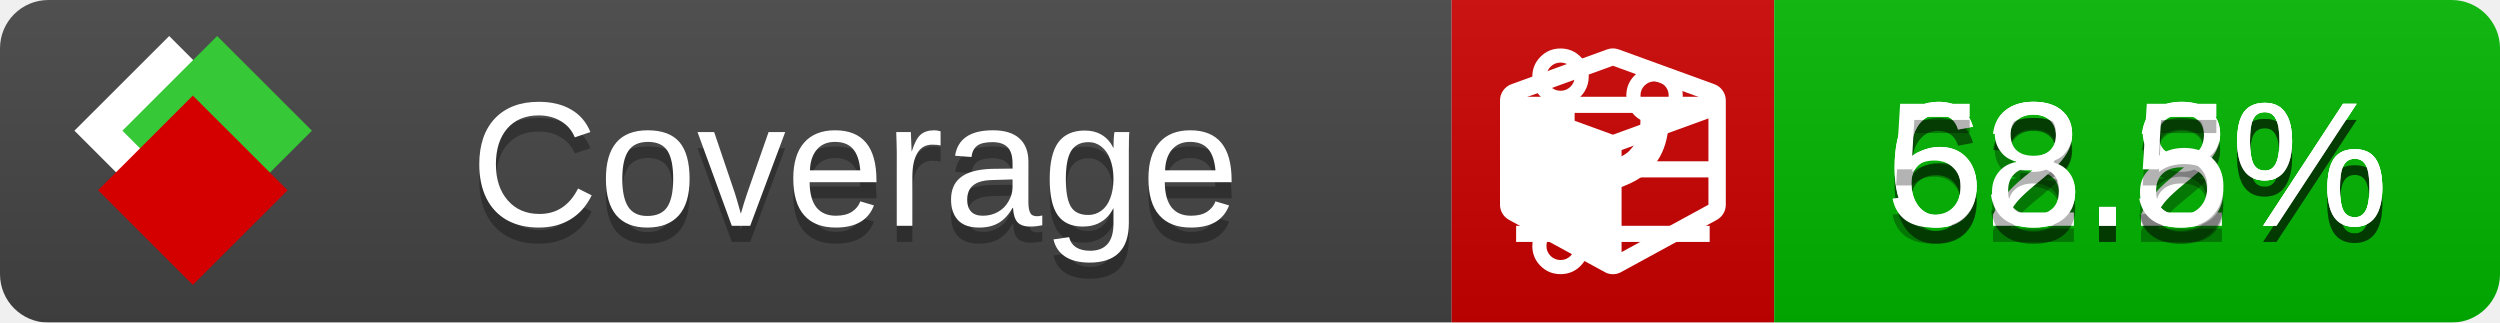
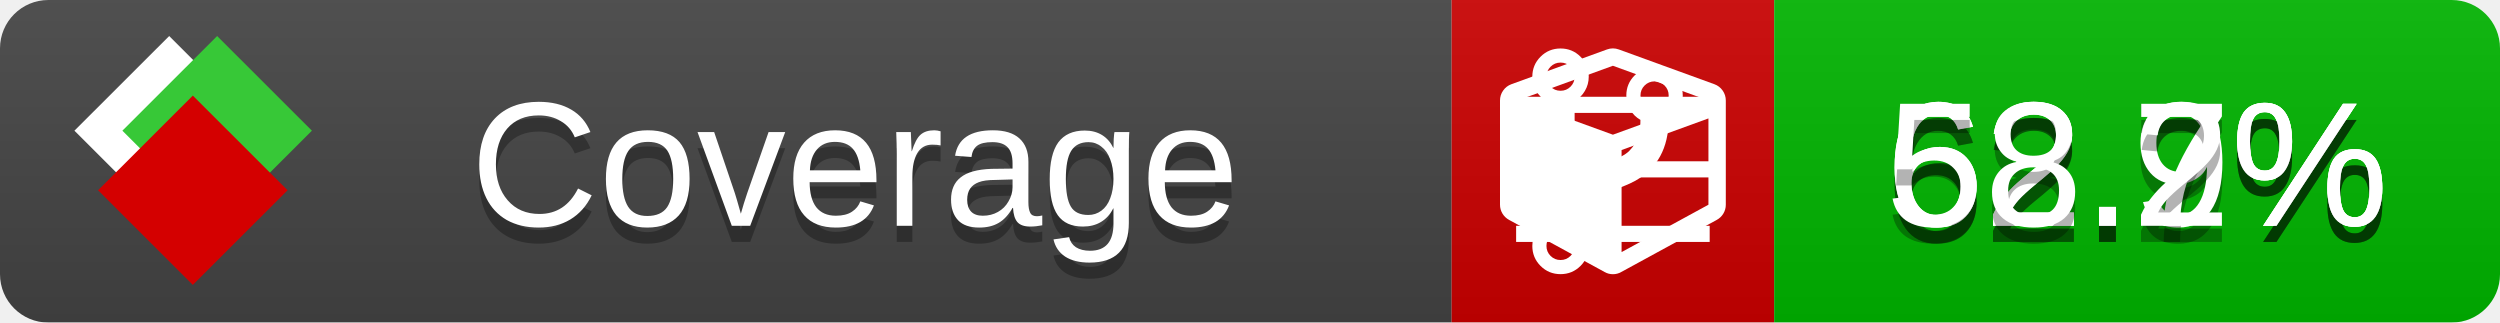
<svg xmlns="http://www.w3.org/2000/svg" xmlns:xlink="http://www.w3.org/1999/xlink" width="155" height="20">
  <style type="text/css">
          
            @keyframes fade1 {
                0% { visibility: visible; opacity: 1; }
               27% { visibility: visible; opacity: 1; }
               33% { visibility: hidden; opacity: 0; }
               60% { visibility: hidden; opacity: 0; }
               66% { visibility: hidden; opacity: 0; }
               93% { visibility: hidden; opacity: 0; }
              100% { visibility: visible; opacity: 1; }
            }
            @keyframes fade2 {
                0% { visibility: hidden; opacity: 0; }
               27% { visibility: hidden; opacity: 0; }
               33% { visibility: visible; opacity: 1; }
               60% { visibility: visible; opacity: 1; }
               66% { visibility: hidden; opacity: 0; }
               93% { visibility: hidden; opacity: 0; }
              100% { visibility: hidden; opacity: 0; }
            }
            @keyframes fade3 {
                0% { visibility: hidden; opacity: 0; }
               27% { visibility: hidden; opacity: 0; }
               33% { visibility: hidden; opacity: 0; }
               60% { visibility: hidden; opacity: 0; }
               66% { visibility: visible; opacity: 1; }
               93% { visibility: visible; opacity: 1; }
              100% { visibility: hidden; opacity: 0; }
            }
            .linecoverage {
                animation-duration: 15s;
                animation-name: fade1;
                animation-iteration-count: infinite;
            }
            .branchcoverage {
                animation-duration: 15s;
                animation-name: fade2;
                animation-iteration-count: infinite;
            }
            .methodcoverage {
                animation-duration: 15s;
                animation-name: fade3;
                animation-iteration-count: infinite;
            }
          
    </style>
  <defs>
    <linearGradient id="gradient" x2="0" y2="100%">
      <stop offset="0" stop-color="#bbb" stop-opacity=".1" />
      <stop offset="1" stop-opacity=".1" />
    </linearGradient>
    <linearGradient id="c">
      <stop offset="0" stop-color="#d40000" />
      <stop offset="1" stop-color="#ff2a2a" />
    </linearGradient>
    <linearGradient id="a">
      <stop offset="0" stop-color="#e0e0de" />
      <stop offset="1" stop-color="#fff" />
    </linearGradient>
    <linearGradient id="b">
      <stop offset="0" stop-color="#37c837" />
      <stop offset="1" stop-color="#217821" />
    </linearGradient>
    <linearGradient xlink:href="#a" id="e" x1="106.44" x2="69.96" y1="-11.96" y2="-46.84" gradientTransform="matrix(-.8426 -.00045 -.00045 -.8426 -94.27 -75.82)" gradientUnits="userSpaceOnUse" />
    <linearGradient xlink:href="#b" id="f" x1="56.19" x2="77.97" y1="-23.45" y2="10.62" gradientTransform="matrix(.8426 .00045 .00045 .8426 94.27 75.82)" gradientUnits="userSpaceOnUse" />
    <linearGradient xlink:href="#c" id="g" x1="79.98" x2="132.9" y1="10.79" y2="10.79" gradientTransform="matrix(.8426 .00045 .00045 .8426 94.27 75.82)" gradientUnits="userSpaceOnUse" />
    <mask id="mask">
      <rect width="155" height="20" rx="3" fill="#fff" />
    </mask>
    <g id="icon" transform="matrix(.04486 0 0 .04481 -.48 -.63)">
      <rect width="52.92" height="52.92" x="-109.72" y="-27.13" fill="url(#e)" transform="rotate(-135)" />
      <rect width="52.92" height="52.92" x="70.19" y="-39.18" fill="url(#f)" transform="rotate(45)" />
      <rect width="52.92" height="52.92" x="80.05" y="-15.74" fill="url(#g)" transform="rotate(45)" />
    </g>
  </defs>
  <g mask="url(#mask)">
    <rect x="0" y="0" width="90" height="20" fill="#444" />
    <rect x="90" y="0" width="20" height="20" fill="#c00" />
    <rect x="110" y="0" width="45" height="20" fill="#00B600" />
    <rect x="0" y="0" width="155" height="20" fill="url(#gradient)" />
  </g>
  <g>
    <path class="linecoverage" stroke="#fff" d="M94 6.5 h12 M94 10.5 h12 M94 14.5 h12" />
    <path class="branchcoverage" fill="#fff" d="m 97.628,15.247 q 0,-0.364 -0.255,-0.619 -0.255,-0.255 -0.619,-0.255 -0.364,0 -0.619,0.255 -0.255,0.255 -0.255,0.619 0,0.364 0.255,0.619 0.255,0.255 0.619,0.255 0.364,0 0.619,-0.255 0.255,-0.255 0.255,-0.619 z m 0,-10.493 q 0,-0.364 -0.255,-0.619 -0.255,-0.255 -0.619,-0.255 -0.364,0 -0.619,0.255 -0.255,0.255 -0.255,0.619 0,0.364 0.255,0.619 0.255,0.255 0.619,0.255 0.364,0 0.619,-0.255 0.255,-0.255 0.255,-0.619 z m 5.83,1.166 q 0,-0.364 -0.255,-0.619 -0.255,-0.255 -0.619,-0.255 -0.364,0 -0.619,0.255 -0.255,0.255 -0.255,0.619 0,0.364 0.255,0.619 0.255,0.255 0.619,0.255 0.364,0 0.619,-0.255 0.255,-0.255 0.255,-0.619 z m 0.874,0 q 0,0.474 -0.237,0.879 -0.237,0.405 -0.638,0.633 -0.018,2.614 -2.059,3.771 -0.619,0.346 -1.849,0.738 -1.166,0.364 -1.544,0.647 -0.378,0.282 -0.378,0.911 l 0,0.237 q 0.401,0.228 0.638,0.633 0.237,0.405 0.237,0.879 0,0.729 -0.51,1.239 -0.51,0.51 -1.239,0.51 -0.729,0 -1.239,-0.51 -0.51,-0.51 -0.51,-1.239 0,-0.474 0.237,-0.879 0.237,-0.405 0.638,-0.633 l 0,-7.469 q -0.401,-0.228 -0.638,-0.633 -0.237,-0.405 -0.237,-0.879 0,-0.729 0.51,-1.239 0.51,-0.51 1.239,-0.51 0.729,0 1.239,0.51 0.51,0.51 0.51,1.239 0,0.474 -0.237,0.879 -0.237,0.405 -0.638,0.633 l 0,4.527 q 0.492,-0.237 1.403,-0.519 0.501,-0.155 0.797,-0.269 0.296,-0.114 0.642,-0.282 0.346,-0.169 0.537,-0.36 0.191,-0.191 0.369,-0.465 0.178,-0.273 0.255,-0.633 0.077,-0.36 0.077,-0.833 -0.401,-0.228 -0.638,-0.633 -0.237,-0.405 -0.237,-0.879 0,-0.729 0.51,-1.239 0.51,-0.51 1.239,-0.51 0.729,0 1.239,0.51 0.51,0.51 0.51,1.239 z" />
    <path class="methodcoverage" fill="#fff" d="m 100.538,15.629 5.385,-2.936 v -5.351 l -5.385,1.96 z M 100,8.351 105.873,6.214 100,4.077 94.127,6.214 Z m 7,-2.12 v 6.462 q 0,0.294 -0.151,0.547 -0.151,0.252 -0.412,0.395 l -5.923,3.231 q -0.236,0.135 -0.513,0.135 -0.278,0 -0.513,-0.135 l -5.923,-3.231 Q 93.303,13.492 93.151,13.239 93,12.987 93,12.692 v -6.462 q 0,-0.337 0.194,-0.614 0.194,-0.278 0.513,-0.395 l 5.923,-2.154 q 0.185,-0.067 0.37,-0.067 0.185,0 0.37,0.067 l 5.923,2.154 q 0.32,0.118 0.513,0.395 Q 107,5.894 107,6.231 Z" />
  </g>
  <g fill="#fff" text-anchor="middle" font-family="Verdana,Arial,Geneva,sans-serif" font-size="11">
    <a xlink:href="https://github.com/danielpalme/ReportGenerator" target="_top">
      <use xlink:href="#icon" transform="translate(3,1) scale(3.5)" />
    </a>
    <text x="53" y="15" fill="#010101" fill-opacity=".3">Coverage</text>
    <text x="53" y="14" fill="#fff">Coverage</text>
-     <text class="linecoverage" x="132.5" y="15" fill="#010101" fill-opacity=".3">63.2%</text>
-     <text class="linecoverage" x="132.5" y="14">63.2%</text>
-     <text class="branchcoverage" x="132.5" y="15" fill="#010101" fill-opacity=".3">62.8%</text>
-     <text class="branchcoverage" x="132.5" y="14">62.8%</text>
-     <text class="methodcoverage" x="132.5" y="15" fill="#010101" fill-opacity=".3">58.5%</text>
-     <text class="methodcoverage" x="132.5" y="14">58.5%</text>
+     <text class="linecoverage" x="132.5" y="15" fill="#010101" fill-opacity=".3">62.9%</text>
+     <text class="linecoverage" x="132.5" y="14">62.9%</text>
+     <text class="branchcoverage" x="132.5" y="15" fill="#010101" fill-opacity=".3">62.7%</text>
+     <text class="branchcoverage" x="132.5" y="14">62.7%</text>
+     <text class="methodcoverage" x="132.5" y="15" fill="#010101" fill-opacity=".3">58.2%</text>
+     <text class="methodcoverage" x="132.5" y="14">58.2%</text>
  </g>
  <g>
    <rect class="linecoverage" x="90" y="0" width="65" height="20" fill-opacity="0" />
    <rect class="branchcoverage" x="90" y="0" width="65" height="20" fill-opacity="0" />
    <rect class="methodcoverage" x="90" y="0" width="65" height="20" fill-opacity="0" />
  </g>
</svg>
